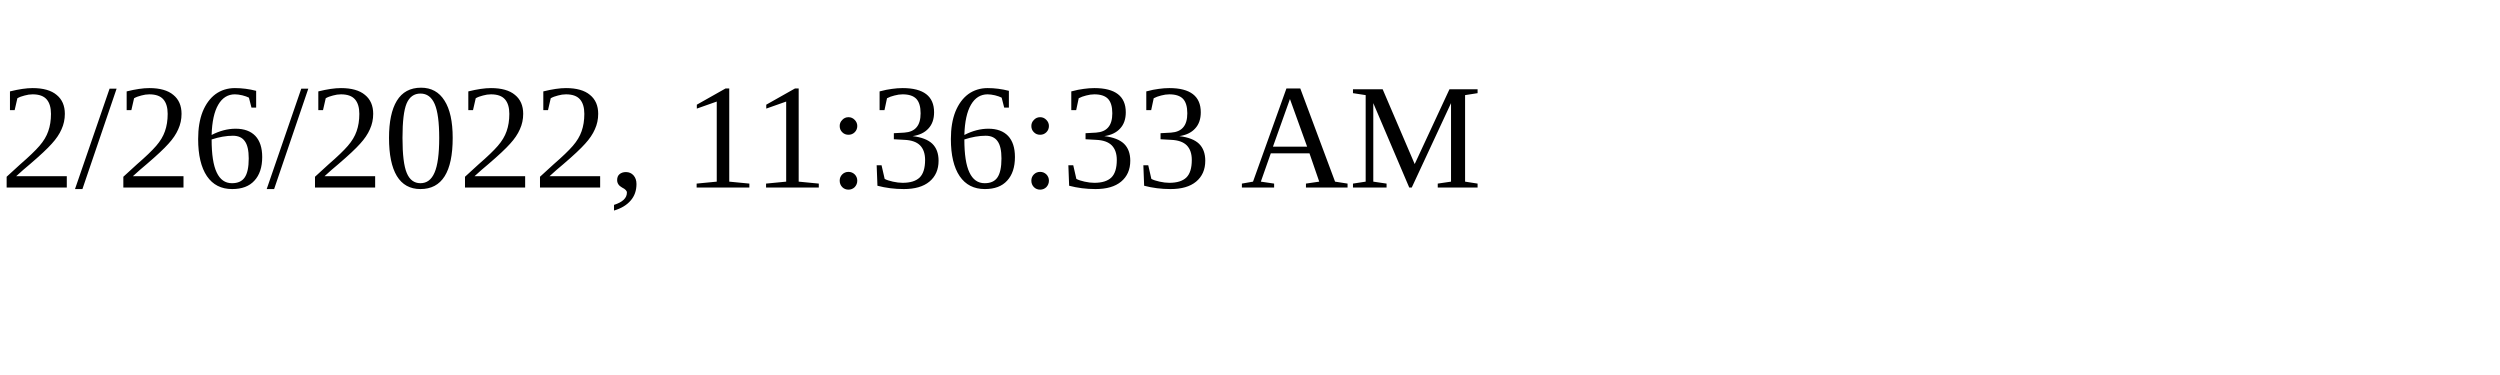
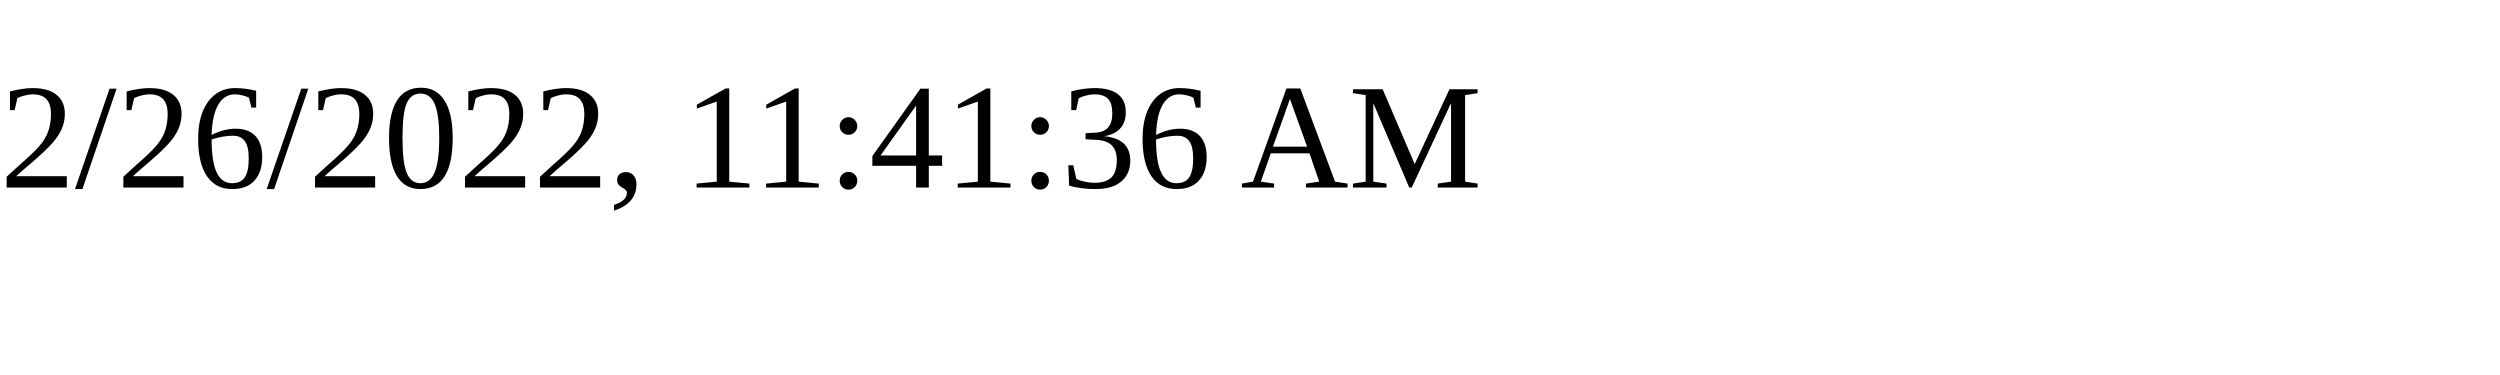
<svg xmlns="http://www.w3.org/2000/svg" height="30" width="200">
-   <text x="0" y="15">2/26/2022, 11:36:33 AM</text>
+   <text x="0" y="15">2/26/2022, 11:41:36 AM</text>
</svg>
